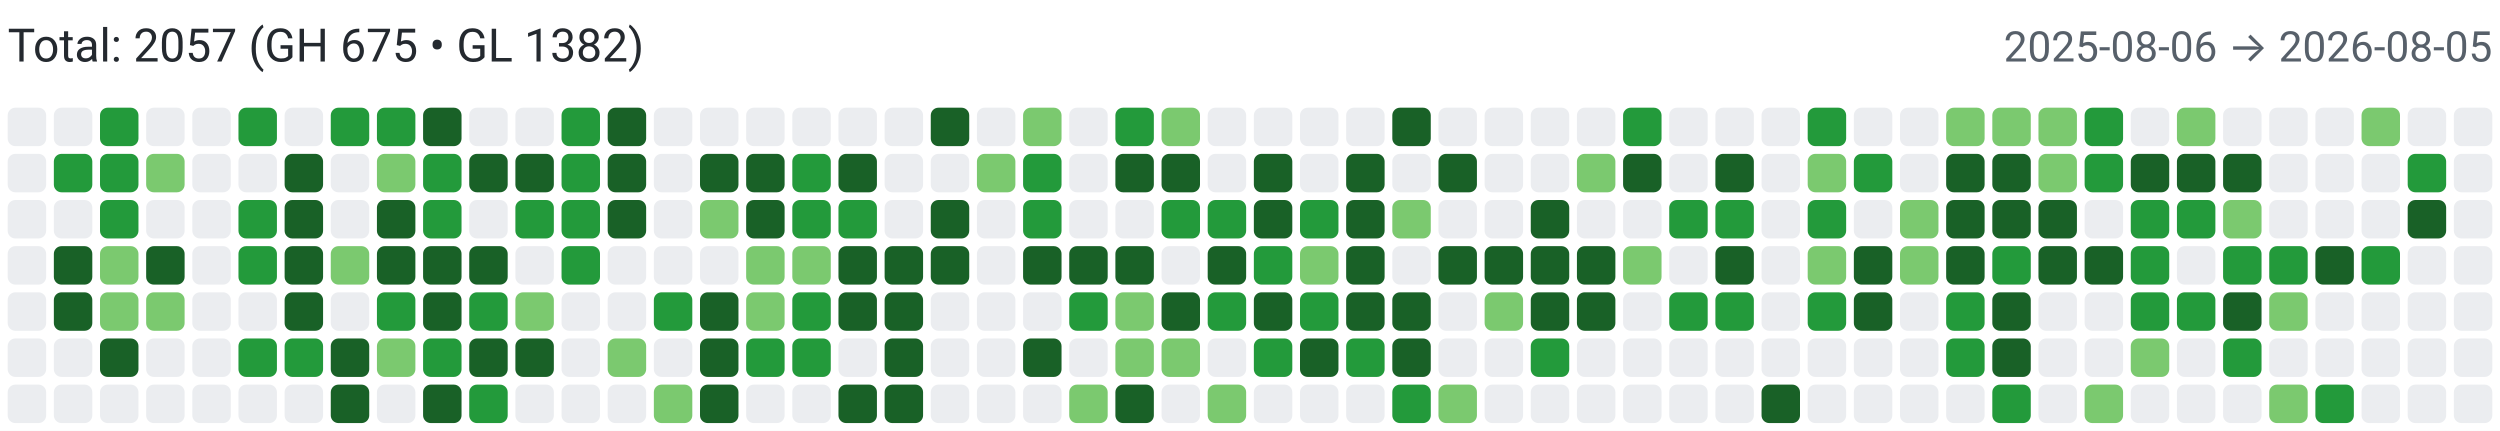
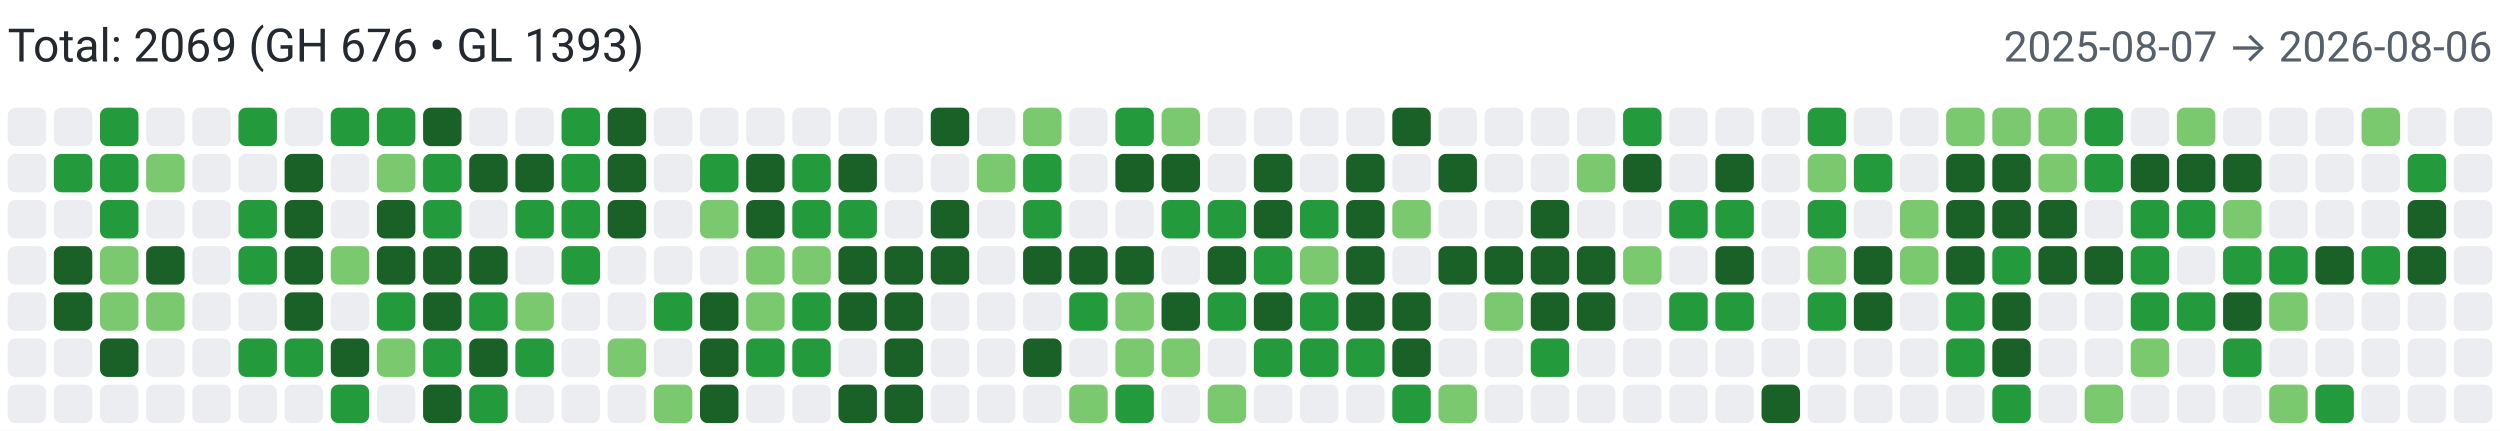
<svg xmlns="http://www.w3.org/2000/svg" width="650" height="112" viewBox="0 0 650 112" role="img" aria-label="Combined contributions">
  <rect width="100%" height="100%" fill="#fff" />
-   <text x="2" y="16" font-family="system-ui,-apple-system,Segoe UI,Roboto,Ubuntu,Cantarell,Noto Sans,sans-serif" font-size="12" fill="#24292f">Total: 2057 (GH 675 • GL 1382)</text>
-   <text x="648" y="16" text-anchor="end" font-family="system-ui,-apple-system,Segoe UI,Roboto,Ubuntu,Cantarell,Noto Sans,sans-serif" font-size="11" fill="#57606a">2025-08-06 → 2026-08-05</text>
+   <text x="2" y="16" font-family="system-ui,-apple-system,Segoe UI,Roboto,Ubuntu,Cantarell,Noto Sans,sans-serif" font-size="12" fill="#24292f">Total: 2069 (GH 676 • GL 1393)</text>
+   <text x="648" y="16" text-anchor="end" font-family="system-ui,-apple-system,Segoe UI,Roboto,Ubuntu,Cantarell,Noto Sans,sans-serif" font-size="11" fill="#57606a">2025-08-07 → 2026-08-06</text>
  <rect x="2" y="28" width="10" height="10" rx="2" ry="2" fill="#ebedf0">
        </rect>
  <rect x="2" y="40" width="10" height="10" rx="2" ry="2" fill="#ebedf0">
        </rect>
  <rect x="2" y="52" width="10" height="10" rx="2" ry="2" fill="#ebedf0">
        </rect>
  <rect x="2" y="64" width="10" height="10" rx="2" ry="2" fill="#ebedf0">
        </rect>
  <rect x="2" y="76" width="10" height="10" rx="2" ry="2" fill="#ebedf0">
        </rect>
  <rect x="2" y="88" width="10" height="10" rx="2" ry="2" fill="#ebedf0">
        </rect>
  <rect x="2" y="100" width="10" height="10" rx="2" ry="2" fill="#ebedf0">
        </rect>
  <rect x="14" y="28" width="10" height="10" rx="2" ry="2" fill="#ebedf0">
        </rect>
  <rect x="14" y="40" width="10" height="10" rx="2" ry="2" fill="#239a3b">
        </rect>
  <rect x="14" y="52" width="10" height="10" rx="2" ry="2" fill="#ebedf0">
        </rect>
  <rect x="14" y="64" width="10" height="10" rx="2" ry="2" fill="#196127">
        </rect>
  <rect x="14" y="76" width="10" height="10" rx="2" ry="2" fill="#196127">
        </rect>
  <rect x="14" y="88" width="10" height="10" rx="2" ry="2" fill="#ebedf0">
        </rect>
  <rect x="14" y="100" width="10" height="10" rx="2" ry="2" fill="#ebedf0">
        </rect>
  <rect x="26" y="28" width="10" height="10" rx="2" ry="2" fill="#239a3b">
        </rect>
  <rect x="26" y="40" width="10" height="10" rx="2" ry="2" fill="#239a3b">
        </rect>
  <rect x="26" y="52" width="10" height="10" rx="2" ry="2" fill="#239a3b">
        </rect>
  <rect x="26" y="64" width="10" height="10" rx="2" ry="2" fill="#7bc96f">
        </rect>
  <rect x="26" y="76" width="10" height="10" rx="2" ry="2" fill="#7bc96f">
        </rect>
  <rect x="26" y="88" width="10" height="10" rx="2" ry="2" fill="#196127">
        </rect>
  <rect x="26" y="100" width="10" height="10" rx="2" ry="2" fill="#ebedf0">
        </rect>
  <rect x="38" y="28" width="10" height="10" rx="2" ry="2" fill="#ebedf0">
        </rect>
  <rect x="38" y="40" width="10" height="10" rx="2" ry="2" fill="#7bc96f">
        </rect>
  <rect x="38" y="52" width="10" height="10" rx="2" ry="2" fill="#ebedf0">
        </rect>
  <rect x="38" y="64" width="10" height="10" rx="2" ry="2" fill="#196127">
        </rect>
  <rect x="38" y="76" width="10" height="10" rx="2" ry="2" fill="#7bc96f">
        </rect>
  <rect x="38" y="88" width="10" height="10" rx="2" ry="2" fill="#ebedf0">
        </rect>
  <rect x="38" y="100" width="10" height="10" rx="2" ry="2" fill="#ebedf0">
        </rect>
  <rect x="50" y="28" width="10" height="10" rx="2" ry="2" fill="#ebedf0">
        </rect>
  <rect x="50" y="40" width="10" height="10" rx="2" ry="2" fill="#ebedf0">
        </rect>
  <rect x="50" y="52" width="10" height="10" rx="2" ry="2" fill="#ebedf0">
        </rect>
  <rect x="50" y="64" width="10" height="10" rx="2" ry="2" fill="#ebedf0">
        </rect>
  <rect x="50" y="76" width="10" height="10" rx="2" ry="2" fill="#ebedf0">
        </rect>
  <rect x="50" y="88" width="10" height="10" rx="2" ry="2" fill="#ebedf0">
        </rect>
  <rect x="50" y="100" width="10" height="10" rx="2" ry="2" fill="#ebedf0">
        </rect>
  <rect x="62" y="28" width="10" height="10" rx="2" ry="2" fill="#239a3b">
        </rect>
  <rect x="62" y="40" width="10" height="10" rx="2" ry="2" fill="#ebedf0">
        </rect>
  <rect x="62" y="52" width="10" height="10" rx="2" ry="2" fill="#239a3b">
        </rect>
  <rect x="62" y="64" width="10" height="10" rx="2" ry="2" fill="#239a3b">
        </rect>
  <rect x="62" y="76" width="10" height="10" rx="2" ry="2" fill="#ebedf0">
        </rect>
  <rect x="62" y="88" width="10" height="10" rx="2" ry="2" fill="#239a3b">
        </rect>
  <rect x="62" y="100" width="10" height="10" rx="2" ry="2" fill="#ebedf0">
        </rect>
  <rect x="74" y="28" width="10" height="10" rx="2" ry="2" fill="#ebedf0">
        </rect>
  <rect x="74" y="40" width="10" height="10" rx="2" ry="2" fill="#196127">
        </rect>
  <rect x="74" y="52" width="10" height="10" rx="2" ry="2" fill="#196127">
        </rect>
  <rect x="74" y="64" width="10" height="10" rx="2" ry="2" fill="#196127">
        </rect>
  <rect x="74" y="76" width="10" height="10" rx="2" ry="2" fill="#196127">
        </rect>
  <rect x="74" y="88" width="10" height="10" rx="2" ry="2" fill="#239a3b">
        </rect>
  <rect x="74" y="100" width="10" height="10" rx="2" ry="2" fill="#ebedf0">
        </rect>
  <rect x="86" y="28" width="10" height="10" rx="2" ry="2" fill="#239a3b">
        </rect>
  <rect x="86" y="40" width="10" height="10" rx="2" ry="2" fill="#ebedf0">
        </rect>
  <rect x="86" y="52" width="10" height="10" rx="2" ry="2" fill="#ebedf0">
        </rect>
  <rect x="86" y="64" width="10" height="10" rx="2" ry="2" fill="#7bc96f">
        </rect>
  <rect x="86" y="76" width="10" height="10" rx="2" ry="2" fill="#ebedf0">
        </rect>
  <rect x="86" y="88" width="10" height="10" rx="2" ry="2" fill="#196127">
        </rect>
-   <rect x="86" y="100" width="10" height="10" rx="2" ry="2" fill="#196127">
+   <rect x="86" y="100" width="10" height="10" rx="2" ry="2" fill="#239a3b">
        </rect>
  <rect x="98" y="28" width="10" height="10" rx="2" ry="2" fill="#239a3b">
        </rect>
  <rect x="98" y="40" width="10" height="10" rx="2" ry="2" fill="#7bc96f">
        </rect>
  <rect x="98" y="52" width="10" height="10" rx="2" ry="2" fill="#196127">
        </rect>
  <rect x="98" y="64" width="10" height="10" rx="2" ry="2" fill="#196127">
        </rect>
  <rect x="98" y="76" width="10" height="10" rx="2" ry="2" fill="#239a3b">
        </rect>
  <rect x="98" y="88" width="10" height="10" rx="2" ry="2" fill="#7bc96f">
        </rect>
  <rect x="98" y="100" width="10" height="10" rx="2" ry="2" fill="#ebedf0">
        </rect>
  <rect x="110" y="28" width="10" height="10" rx="2" ry="2" fill="#196127">
        </rect>
  <rect x="110" y="40" width="10" height="10" rx="2" ry="2" fill="#239a3b">
        </rect>
  <rect x="110" y="52" width="10" height="10" rx="2" ry="2" fill="#239a3b">
        </rect>
  <rect x="110" y="64" width="10" height="10" rx="2" ry="2" fill="#196127">
        </rect>
  <rect x="110" y="76" width="10" height="10" rx="2" ry="2" fill="#196127">
        </rect>
  <rect x="110" y="88" width="10" height="10" rx="2" ry="2" fill="#239a3b">
        </rect>
  <rect x="110" y="100" width="10" height="10" rx="2" ry="2" fill="#196127">
        </rect>
  <rect x="122" y="28" width="10" height="10" rx="2" ry="2" fill="#ebedf0">
        </rect>
  <rect x="122" y="40" width="10" height="10" rx="2" ry="2" fill="#196127">
        </rect>
  <rect x="122" y="52" width="10" height="10" rx="2" ry="2" fill="#ebedf0">
        </rect>
  <rect x="122" y="64" width="10" height="10" rx="2" ry="2" fill="#196127">
        </rect>
  <rect x="122" y="76" width="10" height="10" rx="2" ry="2" fill="#239a3b">
        </rect>
  <rect x="122" y="88" width="10" height="10" rx="2" ry="2" fill="#196127">
        </rect>
  <rect x="122" y="100" width="10" height="10" rx="2" ry="2" fill="#239a3b">
        </rect>
  <rect x="134" y="28" width="10" height="10" rx="2" ry="2" fill="#ebedf0">
        </rect>
  <rect x="134" y="40" width="10" height="10" rx="2" ry="2" fill="#196127">
        </rect>
  <rect x="134" y="52" width="10" height="10" rx="2" ry="2" fill="#239a3b">
        </rect>
  <rect x="134" y="64" width="10" height="10" rx="2" ry="2" fill="#ebedf0">
        </rect>
  <rect x="134" y="76" width="10" height="10" rx="2" ry="2" fill="#7bc96f">
        </rect>
-   <rect x="134" y="88" width="10" height="10" rx="2" ry="2" fill="#196127">
+   <rect x="134" y="88" width="10" height="10" rx="2" ry="2" fill="#239a3b">
        </rect>
  <rect x="134" y="100" width="10" height="10" rx="2" ry="2" fill="#ebedf0">
        </rect>
  <rect x="146" y="28" width="10" height="10" rx="2" ry="2" fill="#239a3b">
        </rect>
  <rect x="146" y="40" width="10" height="10" rx="2" ry="2" fill="#239a3b">
        </rect>
  <rect x="146" y="52" width="10" height="10" rx="2" ry="2" fill="#239a3b">
        </rect>
  <rect x="146" y="64" width="10" height="10" rx="2" ry="2" fill="#239a3b">
        </rect>
  <rect x="146" y="76" width="10" height="10" rx="2" ry="2" fill="#ebedf0">
        </rect>
  <rect x="146" y="88" width="10" height="10" rx="2" ry="2" fill="#ebedf0">
        </rect>
  <rect x="146" y="100" width="10" height="10" rx="2" ry="2" fill="#ebedf0">
        </rect>
  <rect x="158" y="28" width="10" height="10" rx="2" ry="2" fill="#196127">
        </rect>
  <rect x="158" y="40" width="10" height="10" rx="2" ry="2" fill="#196127">
        </rect>
  <rect x="158" y="52" width="10" height="10" rx="2" ry="2" fill="#196127">
        </rect>
  <rect x="158" y="64" width="10" height="10" rx="2" ry="2" fill="#ebedf0">
        </rect>
  <rect x="158" y="76" width="10" height="10" rx="2" ry="2" fill="#ebedf0">
        </rect>
  <rect x="158" y="88" width="10" height="10" rx="2" ry="2" fill="#7bc96f">
        </rect>
  <rect x="158" y="100" width="10" height="10" rx="2" ry="2" fill="#ebedf0">
        </rect>
  <rect x="170" y="28" width="10" height="10" rx="2" ry="2" fill="#ebedf0">
        </rect>
  <rect x="170" y="40" width="10" height="10" rx="2" ry="2" fill="#ebedf0">
        </rect>
  <rect x="170" y="52" width="10" height="10" rx="2" ry="2" fill="#ebedf0">
        </rect>
  <rect x="170" y="64" width="10" height="10" rx="2" ry="2" fill="#ebedf0">
        </rect>
  <rect x="170" y="76" width="10" height="10" rx="2" ry="2" fill="#239a3b">
        </rect>
  <rect x="170" y="88" width="10" height="10" rx="2" ry="2" fill="#ebedf0">
        </rect>
  <rect x="170" y="100" width="10" height="10" rx="2" ry="2" fill="#7bc96f">
        </rect>
  <rect x="182" y="28" width="10" height="10" rx="2" ry="2" fill="#ebedf0">
        </rect>
-   <rect x="182" y="40" width="10" height="10" rx="2" ry="2" fill="#196127">
+   <rect x="182" y="40" width="10" height="10" rx="2" ry="2" fill="#239a3b">
        </rect>
  <rect x="182" y="52" width="10" height="10" rx="2" ry="2" fill="#7bc96f">
        </rect>
  <rect x="182" y="64" width="10" height="10" rx="2" ry="2" fill="#ebedf0">
        </rect>
  <rect x="182" y="76" width="10" height="10" rx="2" ry="2" fill="#196127">
        </rect>
  <rect x="182" y="88" width="10" height="10" rx="2" ry="2" fill="#196127">
        </rect>
  <rect x="182" y="100" width="10" height="10" rx="2" ry="2" fill="#196127">
        </rect>
  <rect x="194" y="28" width="10" height="10" rx="2" ry="2" fill="#ebedf0">
        </rect>
  <rect x="194" y="40" width="10" height="10" rx="2" ry="2" fill="#196127">
        </rect>
  <rect x="194" y="52" width="10" height="10" rx="2" ry="2" fill="#196127">
        </rect>
  <rect x="194" y="64" width="10" height="10" rx="2" ry="2" fill="#7bc96f">
        </rect>
  <rect x="194" y="76" width="10" height="10" rx="2" ry="2" fill="#7bc96f">
        </rect>
  <rect x="194" y="88" width="10" height="10" rx="2" ry="2" fill="#239a3b">
        </rect>
  <rect x="194" y="100" width="10" height="10" rx="2" ry="2" fill="#ebedf0">
        </rect>
  <rect x="206" y="28" width="10" height="10" rx="2" ry="2" fill="#ebedf0">
        </rect>
  <rect x="206" y="40" width="10" height="10" rx="2" ry="2" fill="#239a3b">
        </rect>
  <rect x="206" y="52" width="10" height="10" rx="2" ry="2" fill="#239a3b">
        </rect>
  <rect x="206" y="64" width="10" height="10" rx="2" ry="2" fill="#7bc96f">
        </rect>
  <rect x="206" y="76" width="10" height="10" rx="2" ry="2" fill="#239a3b">
        </rect>
  <rect x="206" y="88" width="10" height="10" rx="2" ry="2" fill="#239a3b">
        </rect>
  <rect x="206" y="100" width="10" height="10" rx="2" ry="2" fill="#ebedf0">
        </rect>
  <rect x="218" y="28" width="10" height="10" rx="2" ry="2" fill="#ebedf0">
        </rect>
  <rect x="218" y="40" width="10" height="10" rx="2" ry="2" fill="#196127">
        </rect>
  <rect x="218" y="52" width="10" height="10" rx="2" ry="2" fill="#239a3b">
        </rect>
  <rect x="218" y="64" width="10" height="10" rx="2" ry="2" fill="#196127">
        </rect>
  <rect x="218" y="76" width="10" height="10" rx="2" ry="2" fill="#196127">
        </rect>
  <rect x="218" y="88" width="10" height="10" rx="2" ry="2" fill="#ebedf0">
        </rect>
  <rect x="218" y="100" width="10" height="10" rx="2" ry="2" fill="#196127">
        </rect>
  <rect x="230" y="28" width="10" height="10" rx="2" ry="2" fill="#ebedf0">
        </rect>
  <rect x="230" y="40" width="10" height="10" rx="2" ry="2" fill="#ebedf0">
        </rect>
  <rect x="230" y="52" width="10" height="10" rx="2" ry="2" fill="#ebedf0">
        </rect>
  <rect x="230" y="64" width="10" height="10" rx="2" ry="2" fill="#196127">
        </rect>
  <rect x="230" y="76" width="10" height="10" rx="2" ry="2" fill="#196127">
        </rect>
  <rect x="230" y="88" width="10" height="10" rx="2" ry="2" fill="#196127">
        </rect>
  <rect x="230" y="100" width="10" height="10" rx="2" ry="2" fill="#196127">
        </rect>
  <rect x="242" y="28" width="10" height="10" rx="2" ry="2" fill="#196127">
        </rect>
  <rect x="242" y="40" width="10" height="10" rx="2" ry="2" fill="#ebedf0">
        </rect>
  <rect x="242" y="52" width="10" height="10" rx="2" ry="2" fill="#196127">
        </rect>
  <rect x="242" y="64" width="10" height="10" rx="2" ry="2" fill="#196127">
        </rect>
  <rect x="242" y="76" width="10" height="10" rx="2" ry="2" fill="#ebedf0">
        </rect>
  <rect x="242" y="88" width="10" height="10" rx="2" ry="2" fill="#ebedf0">
        </rect>
  <rect x="242" y="100" width="10" height="10" rx="2" ry="2" fill="#ebedf0">
        </rect>
  <rect x="254" y="28" width="10" height="10" rx="2" ry="2" fill="#ebedf0">
        </rect>
  <rect x="254" y="40" width="10" height="10" rx="2" ry="2" fill="#7bc96f">
        </rect>
  <rect x="254" y="52" width="10" height="10" rx="2" ry="2" fill="#ebedf0">
        </rect>
  <rect x="254" y="64" width="10" height="10" rx="2" ry="2" fill="#ebedf0">
        </rect>
  <rect x="254" y="76" width="10" height="10" rx="2" ry="2" fill="#ebedf0">
        </rect>
  <rect x="254" y="88" width="10" height="10" rx="2" ry="2" fill="#ebedf0">
        </rect>
  <rect x="254" y="100" width="10" height="10" rx="2" ry="2" fill="#ebedf0">
        </rect>
  <rect x="266" y="28" width="10" height="10" rx="2" ry="2" fill="#7bc96f">
        </rect>
  <rect x="266" y="40" width="10" height="10" rx="2" ry="2" fill="#239a3b">
        </rect>
  <rect x="266" y="52" width="10" height="10" rx="2" ry="2" fill="#239a3b">
        </rect>
  <rect x="266" y="64" width="10" height="10" rx="2" ry="2" fill="#196127">
        </rect>
  <rect x="266" y="76" width="10" height="10" rx="2" ry="2" fill="#ebedf0">
        </rect>
  <rect x="266" y="88" width="10" height="10" rx="2" ry="2" fill="#196127">
        </rect>
  <rect x="266" y="100" width="10" height="10" rx="2" ry="2" fill="#ebedf0">
        </rect>
  <rect x="278" y="28" width="10" height="10" rx="2" ry="2" fill="#ebedf0">
        </rect>
  <rect x="278" y="40" width="10" height="10" rx="2" ry="2" fill="#ebedf0">
        </rect>
  <rect x="278" y="52" width="10" height="10" rx="2" ry="2" fill="#ebedf0">
        </rect>
  <rect x="278" y="64" width="10" height="10" rx="2" ry="2" fill="#196127">
        </rect>
  <rect x="278" y="76" width="10" height="10" rx="2" ry="2" fill="#239a3b">
        </rect>
  <rect x="278" y="88" width="10" height="10" rx="2" ry="2" fill="#ebedf0">
        </rect>
  <rect x="278" y="100" width="10" height="10" rx="2" ry="2" fill="#7bc96f">
        </rect>
  <rect x="290" y="28" width="10" height="10" rx="2" ry="2" fill="#239a3b">
        </rect>
  <rect x="290" y="40" width="10" height="10" rx="2" ry="2" fill="#196127">
        </rect>
  <rect x="290" y="52" width="10" height="10" rx="2" ry="2" fill="#ebedf0">
        </rect>
  <rect x="290" y="64" width="10" height="10" rx="2" ry="2" fill="#196127">
        </rect>
  <rect x="290" y="76" width="10" height="10" rx="2" ry="2" fill="#7bc96f">
        </rect>
  <rect x="290" y="88" width="10" height="10" rx="2" ry="2" fill="#7bc96f">
        </rect>
-   <rect x="290" y="100" width="10" height="10" rx="2" ry="2" fill="#196127">
+   <rect x="290" y="100" width="10" height="10" rx="2" ry="2" fill="#239a3b">
        </rect>
  <rect x="302" y="28" width="10" height="10" rx="2" ry="2" fill="#7bc96f">
        </rect>
  <rect x="302" y="40" width="10" height="10" rx="2" ry="2" fill="#196127">
        </rect>
  <rect x="302" y="52" width="10" height="10" rx="2" ry="2" fill="#239a3b">
        </rect>
  <rect x="302" y="64" width="10" height="10" rx="2" ry="2" fill="#ebedf0">
        </rect>
  <rect x="302" y="76" width="10" height="10" rx="2" ry="2" fill="#196127">
        </rect>
  <rect x="302" y="88" width="10" height="10" rx="2" ry="2" fill="#7bc96f">
        </rect>
  <rect x="302" y="100" width="10" height="10" rx="2" ry="2" fill="#ebedf0">
        </rect>
  <rect x="314" y="28" width="10" height="10" rx="2" ry="2" fill="#ebedf0">
        </rect>
  <rect x="314" y="40" width="10" height="10" rx="2" ry="2" fill="#ebedf0">
        </rect>
  <rect x="314" y="52" width="10" height="10" rx="2" ry="2" fill="#239a3b">
        </rect>
  <rect x="314" y="64" width="10" height="10" rx="2" ry="2" fill="#196127">
        </rect>
  <rect x="314" y="76" width="10" height="10" rx="2" ry="2" fill="#239a3b">
        </rect>
  <rect x="314" y="88" width="10" height="10" rx="2" ry="2" fill="#ebedf0">
        </rect>
  <rect x="314" y="100" width="10" height="10" rx="2" ry="2" fill="#7bc96f">
        </rect>
  <rect x="326" y="28" width="10" height="10" rx="2" ry="2" fill="#ebedf0">
        </rect>
  <rect x="326" y="40" width="10" height="10" rx="2" ry="2" fill="#196127">
        </rect>
  <rect x="326" y="52" width="10" height="10" rx="2" ry="2" fill="#196127">
        </rect>
  <rect x="326" y="64" width="10" height="10" rx="2" ry="2" fill="#239a3b">
        </rect>
  <rect x="326" y="76" width="10" height="10" rx="2" ry="2" fill="#196127">
        </rect>
  <rect x="326" y="88" width="10" height="10" rx="2" ry="2" fill="#239a3b">
        </rect>
  <rect x="326" y="100" width="10" height="10" rx="2" ry="2" fill="#ebedf0">
        </rect>
  <rect x="338" y="28" width="10" height="10" rx="2" ry="2" fill="#ebedf0">
        </rect>
  <rect x="338" y="40" width="10" height="10" rx="2" ry="2" fill="#ebedf0">
        </rect>
  <rect x="338" y="52" width="10" height="10" rx="2" ry="2" fill="#239a3b">
        </rect>
  <rect x="338" y="64" width="10" height="10" rx="2" ry="2" fill="#7bc96f">
        </rect>
  <rect x="338" y="76" width="10" height="10" rx="2" ry="2" fill="#239a3b">
        </rect>
-   <rect x="338" y="88" width="10" height="10" rx="2" ry="2" fill="#196127">
+   <rect x="338" y="88" width="10" height="10" rx="2" ry="2" fill="#239a3b">
        </rect>
  <rect x="338" y="100" width="10" height="10" rx="2" ry="2" fill="#ebedf0">
        </rect>
  <rect x="350" y="28" width="10" height="10" rx="2" ry="2" fill="#ebedf0">
        </rect>
  <rect x="350" y="40" width="10" height="10" rx="2" ry="2" fill="#196127">
        </rect>
  <rect x="350" y="52" width="10" height="10" rx="2" ry="2" fill="#196127">
        </rect>
  <rect x="350" y="64" width="10" height="10" rx="2" ry="2" fill="#196127">
        </rect>
  <rect x="350" y="76" width="10" height="10" rx="2" ry="2" fill="#196127">
        </rect>
  <rect x="350" y="88" width="10" height="10" rx="2" ry="2" fill="#239a3b">
        </rect>
  <rect x="350" y="100" width="10" height="10" rx="2" ry="2" fill="#ebedf0">
        </rect>
  <rect x="362" y="28" width="10" height="10" rx="2" ry="2" fill="#196127">
        </rect>
  <rect x="362" y="40" width="10" height="10" rx="2" ry="2" fill="#ebedf0">
        </rect>
  <rect x="362" y="52" width="10" height="10" rx="2" ry="2" fill="#7bc96f">
        </rect>
  <rect x="362" y="64" width="10" height="10" rx="2" ry="2" fill="#ebedf0">
        </rect>
  <rect x="362" y="76" width="10" height="10" rx="2" ry="2" fill="#196127">
        </rect>
  <rect x="362" y="88" width="10" height="10" rx="2" ry="2" fill="#196127">
        </rect>
  <rect x="362" y="100" width="10" height="10" rx="2" ry="2" fill="#239a3b">
        </rect>
  <rect x="374" y="28" width="10" height="10" rx="2" ry="2" fill="#ebedf0">
        </rect>
  <rect x="374" y="40" width="10" height="10" rx="2" ry="2" fill="#196127">
        </rect>
  <rect x="374" y="52" width="10" height="10" rx="2" ry="2" fill="#ebedf0">
        </rect>
  <rect x="374" y="64" width="10" height="10" rx="2" ry="2" fill="#196127">
        </rect>
  <rect x="374" y="76" width="10" height="10" rx="2" ry="2" fill="#ebedf0">
        </rect>
  <rect x="374" y="88" width="10" height="10" rx="2" ry="2" fill="#ebedf0">
        </rect>
  <rect x="374" y="100" width="10" height="10" rx="2" ry="2" fill="#7bc96f">
        </rect>
  <rect x="386" y="28" width="10" height="10" rx="2" ry="2" fill="#ebedf0">
        </rect>
  <rect x="386" y="40" width="10" height="10" rx="2" ry="2" fill="#ebedf0">
        </rect>
  <rect x="386" y="52" width="10" height="10" rx="2" ry="2" fill="#ebedf0">
        </rect>
  <rect x="386" y="64" width="10" height="10" rx="2" ry="2" fill="#196127">
        </rect>
  <rect x="386" y="76" width="10" height="10" rx="2" ry="2" fill="#7bc96f">
        </rect>
  <rect x="386" y="88" width="10" height="10" rx="2" ry="2" fill="#ebedf0">
        </rect>
  <rect x="386" y="100" width="10" height="10" rx="2" ry="2" fill="#ebedf0">
        </rect>
  <rect x="398" y="28" width="10" height="10" rx="2" ry="2" fill="#ebedf0">
        </rect>
  <rect x="398" y="40" width="10" height="10" rx="2" ry="2" fill="#ebedf0">
        </rect>
  <rect x="398" y="52" width="10" height="10" rx="2" ry="2" fill="#196127">
        </rect>
  <rect x="398" y="64" width="10" height="10" rx="2" ry="2" fill="#196127">
        </rect>
  <rect x="398" y="76" width="10" height="10" rx="2" ry="2" fill="#196127">
        </rect>
  <rect x="398" y="88" width="10" height="10" rx="2" ry="2" fill="#239a3b">
        </rect>
  <rect x="398" y="100" width="10" height="10" rx="2" ry="2" fill="#ebedf0">
        </rect>
  <rect x="410" y="28" width="10" height="10" rx="2" ry="2" fill="#ebedf0">
        </rect>
  <rect x="410" y="40" width="10" height="10" rx="2" ry="2" fill="#7bc96f">
        </rect>
  <rect x="410" y="52" width="10" height="10" rx="2" ry="2" fill="#ebedf0">
        </rect>
  <rect x="410" y="64" width="10" height="10" rx="2" ry="2" fill="#196127">
        </rect>
  <rect x="410" y="76" width="10" height="10" rx="2" ry="2" fill="#196127">
        </rect>
  <rect x="410" y="88" width="10" height="10" rx="2" ry="2" fill="#ebedf0">
        </rect>
  <rect x="410" y="100" width="10" height="10" rx="2" ry="2" fill="#ebedf0">
        </rect>
  <rect x="422" y="28" width="10" height="10" rx="2" ry="2" fill="#239a3b">
        </rect>
  <rect x="422" y="40" width="10" height="10" rx="2" ry="2" fill="#196127">
        </rect>
  <rect x="422" y="52" width="10" height="10" rx="2" ry="2" fill="#ebedf0">
        </rect>
  <rect x="422" y="64" width="10" height="10" rx="2" ry="2" fill="#7bc96f">
        </rect>
  <rect x="422" y="76" width="10" height="10" rx="2" ry="2" fill="#ebedf0">
        </rect>
  <rect x="422" y="88" width="10" height="10" rx="2" ry="2" fill="#ebedf0">
        </rect>
  <rect x="422" y="100" width="10" height="10" rx="2" ry="2" fill="#ebedf0">
        </rect>
  <rect x="434" y="28" width="10" height="10" rx="2" ry="2" fill="#ebedf0">
        </rect>
  <rect x="434" y="40" width="10" height="10" rx="2" ry="2" fill="#ebedf0">
        </rect>
  <rect x="434" y="52" width="10" height="10" rx="2" ry="2" fill="#239a3b">
        </rect>
  <rect x="434" y="64" width="10" height="10" rx="2" ry="2" fill="#ebedf0">
        </rect>
  <rect x="434" y="76" width="10" height="10" rx="2" ry="2" fill="#239a3b">
        </rect>
  <rect x="434" y="88" width="10" height="10" rx="2" ry="2" fill="#ebedf0">
        </rect>
  <rect x="434" y="100" width="10" height="10" rx="2" ry="2" fill="#ebedf0">
        </rect>
  <rect x="446" y="28" width="10" height="10" rx="2" ry="2" fill="#ebedf0">
        </rect>
  <rect x="446" y="40" width="10" height="10" rx="2" ry="2" fill="#196127">
        </rect>
  <rect x="446" y="52" width="10" height="10" rx="2" ry="2" fill="#239a3b">
        </rect>
  <rect x="446" y="64" width="10" height="10" rx="2" ry="2" fill="#196127">
        </rect>
  <rect x="446" y="76" width="10" height="10" rx="2" ry="2" fill="#239a3b">
        </rect>
  <rect x="446" y="88" width="10" height="10" rx="2" ry="2" fill="#ebedf0">
        </rect>
  <rect x="446" y="100" width="10" height="10" rx="2" ry="2" fill="#ebedf0">
        </rect>
  <rect x="458" y="28" width="10" height="10" rx="2" ry="2" fill="#ebedf0">
        </rect>
  <rect x="458" y="40" width="10" height="10" rx="2" ry="2" fill="#ebedf0">
        </rect>
  <rect x="458" y="52" width="10" height="10" rx="2" ry="2" fill="#ebedf0">
        </rect>
  <rect x="458" y="64" width="10" height="10" rx="2" ry="2" fill="#ebedf0">
        </rect>
  <rect x="458" y="76" width="10" height="10" rx="2" ry="2" fill="#ebedf0">
        </rect>
  <rect x="458" y="88" width="10" height="10" rx="2" ry="2" fill="#ebedf0">
        </rect>
  <rect x="458" y="100" width="10" height="10" rx="2" ry="2" fill="#196127">
        </rect>
  <rect x="470" y="28" width="10" height="10" rx="2" ry="2" fill="#239a3b">
        </rect>
  <rect x="470" y="40" width="10" height="10" rx="2" ry="2" fill="#7bc96f">
        </rect>
  <rect x="470" y="52" width="10" height="10" rx="2" ry="2" fill="#239a3b">
        </rect>
  <rect x="470" y="64" width="10" height="10" rx="2" ry="2" fill="#7bc96f">
        </rect>
  <rect x="470" y="76" width="10" height="10" rx="2" ry="2" fill="#239a3b">
        </rect>
  <rect x="470" y="88" width="10" height="10" rx="2" ry="2" fill="#ebedf0">
        </rect>
  <rect x="470" y="100" width="10" height="10" rx="2" ry="2" fill="#ebedf0">
        </rect>
  <rect x="482" y="28" width="10" height="10" rx="2" ry="2" fill="#ebedf0">
        </rect>
  <rect x="482" y="40" width="10" height="10" rx="2" ry="2" fill="#239a3b">
        </rect>
  <rect x="482" y="52" width="10" height="10" rx="2" ry="2" fill="#ebedf0">
        </rect>
  <rect x="482" y="64" width="10" height="10" rx="2" ry="2" fill="#196127">
        </rect>
  <rect x="482" y="76" width="10" height="10" rx="2" ry="2" fill="#196127">
        </rect>
  <rect x="482" y="88" width="10" height="10" rx="2" ry="2" fill="#ebedf0">
        </rect>
  <rect x="482" y="100" width="10" height="10" rx="2" ry="2" fill="#ebedf0">
        </rect>
  <rect x="494" y="28" width="10" height="10" rx="2" ry="2" fill="#ebedf0">
        </rect>
  <rect x="494" y="40" width="10" height="10" rx="2" ry="2" fill="#ebedf0">
        </rect>
  <rect x="494" y="52" width="10" height="10" rx="2" ry="2" fill="#7bc96f">
        </rect>
  <rect x="494" y="64" width="10" height="10" rx="2" ry="2" fill="#7bc96f">
        </rect>
  <rect x="494" y="76" width="10" height="10" rx="2" ry="2" fill="#ebedf0">
        </rect>
  <rect x="494" y="88" width="10" height="10" rx="2" ry="2" fill="#ebedf0">
        </rect>
  <rect x="494" y="100" width="10" height="10" rx="2" ry="2" fill="#ebedf0">
        </rect>
  <rect x="506" y="28" width="10" height="10" rx="2" ry="2" fill="#7bc96f">
        </rect>
  <rect x="506" y="40" width="10" height="10" rx="2" ry="2" fill="#196127">
        </rect>
  <rect x="506" y="52" width="10" height="10" rx="2" ry="2" fill="#196127">
        </rect>
  <rect x="506" y="64" width="10" height="10" rx="2" ry="2" fill="#196127">
        </rect>
  <rect x="506" y="76" width="10" height="10" rx="2" ry="2" fill="#239a3b">
        </rect>
  <rect x="506" y="88" width="10" height="10" rx="2" ry="2" fill="#239a3b">
        </rect>
  <rect x="506" y="100" width="10" height="10" rx="2" ry="2" fill="#ebedf0">
        </rect>
  <rect x="518" y="28" width="10" height="10" rx="2" ry="2" fill="#7bc96f">
        </rect>
  <rect x="518" y="40" width="10" height="10" rx="2" ry="2" fill="#196127">
        </rect>
  <rect x="518" y="52" width="10" height="10" rx="2" ry="2" fill="#196127">
        </rect>
  <rect x="518" y="64" width="10" height="10" rx="2" ry="2" fill="#239a3b">
        </rect>
  <rect x="518" y="76" width="10" height="10" rx="2" ry="2" fill="#196127">
        </rect>
  <rect x="518" y="88" width="10" height="10" rx="2" ry="2" fill="#196127">
        </rect>
  <rect x="518" y="100" width="10" height="10" rx="2" ry="2" fill="#239a3b">
        </rect>
  <rect x="530" y="28" width="10" height="10" rx="2" ry="2" fill="#7bc96f">
        </rect>
  <rect x="530" y="40" width="10" height="10" rx="2" ry="2" fill="#7bc96f">
        </rect>
  <rect x="530" y="52" width="10" height="10" rx="2" ry="2" fill="#196127">
        </rect>
  <rect x="530" y="64" width="10" height="10" rx="2" ry="2" fill="#196127">
        </rect>
  <rect x="530" y="76" width="10" height="10" rx="2" ry="2" fill="#ebedf0">
        </rect>
  <rect x="530" y="88" width="10" height="10" rx="2" ry="2" fill="#ebedf0">
        </rect>
  <rect x="530" y="100" width="10" height="10" rx="2" ry="2" fill="#ebedf0">
        </rect>
  <rect x="542" y="28" width="10" height="10" rx="2" ry="2" fill="#239a3b">
        </rect>
  <rect x="542" y="40" width="10" height="10" rx="2" ry="2" fill="#239a3b">
        </rect>
  <rect x="542" y="52" width="10" height="10" rx="2" ry="2" fill="#ebedf0">
        </rect>
  <rect x="542" y="64" width="10" height="10" rx="2" ry="2" fill="#196127">
        </rect>
  <rect x="542" y="76" width="10" height="10" rx="2" ry="2" fill="#ebedf0">
        </rect>
  <rect x="542" y="88" width="10" height="10" rx="2" ry="2" fill="#ebedf0">
        </rect>
  <rect x="542" y="100" width="10" height="10" rx="2" ry="2" fill="#7bc96f">
        </rect>
  <rect x="554" y="28" width="10" height="10" rx="2" ry="2" fill="#ebedf0">
        </rect>
  <rect x="554" y="40" width="10" height="10" rx="2" ry="2" fill="#196127">
        </rect>
  <rect x="554" y="52" width="10" height="10" rx="2" ry="2" fill="#239a3b">
        </rect>
  <rect x="554" y="64" width="10" height="10" rx="2" ry="2" fill="#239a3b">
        </rect>
  <rect x="554" y="76" width="10" height="10" rx="2" ry="2" fill="#239a3b">
        </rect>
  <rect x="554" y="88" width="10" height="10" rx="2" ry="2" fill="#7bc96f">
        </rect>
  <rect x="554" y="100" width="10" height="10" rx="2" ry="2" fill="#ebedf0">
        </rect>
  <rect x="566" y="28" width="10" height="10" rx="2" ry="2" fill="#7bc96f">
        </rect>
  <rect x="566" y="40" width="10" height="10" rx="2" ry="2" fill="#196127">
        </rect>
  <rect x="566" y="52" width="10" height="10" rx="2" ry="2" fill="#239a3b">
        </rect>
  <rect x="566" y="64" width="10" height="10" rx="2" ry="2" fill="#ebedf0">
        </rect>
  <rect x="566" y="76" width="10" height="10" rx="2" ry="2" fill="#239a3b">
        </rect>
  <rect x="566" y="88" width="10" height="10" rx="2" ry="2" fill="#ebedf0">
        </rect>
  <rect x="566" y="100" width="10" height="10" rx="2" ry="2" fill="#ebedf0">
        </rect>
  <rect x="578" y="28" width="10" height="10" rx="2" ry="2" fill="#ebedf0">
        </rect>
  <rect x="578" y="40" width="10" height="10" rx="2" ry="2" fill="#196127">
        </rect>
  <rect x="578" y="52" width="10" height="10" rx="2" ry="2" fill="#7bc96f">
        </rect>
  <rect x="578" y="64" width="10" height="10" rx="2" ry="2" fill="#239a3b">
        </rect>
  <rect x="578" y="76" width="10" height="10" rx="2" ry="2" fill="#196127">
        </rect>
  <rect x="578" y="88" width="10" height="10" rx="2" ry="2" fill="#239a3b">
        </rect>
  <rect x="578" y="100" width="10" height="10" rx="2" ry="2" fill="#ebedf0">
        </rect>
  <rect x="590" y="28" width="10" height="10" rx="2" ry="2" fill="#ebedf0">
        </rect>
  <rect x="590" y="40" width="10" height="10" rx="2" ry="2" fill="#ebedf0">
        </rect>
  <rect x="590" y="52" width="10" height="10" rx="2" ry="2" fill="#ebedf0">
        </rect>
  <rect x="590" y="64" width="10" height="10" rx="2" ry="2" fill="#239a3b">
        </rect>
  <rect x="590" y="76" width="10" height="10" rx="2" ry="2" fill="#7bc96f">
        </rect>
  <rect x="590" y="88" width="10" height="10" rx="2" ry="2" fill="#ebedf0">
        </rect>
  <rect x="590" y="100" width="10" height="10" rx="2" ry="2" fill="#7bc96f">
        </rect>
  <rect x="602" y="28" width="10" height="10" rx="2" ry="2" fill="#ebedf0">
        </rect>
  <rect x="602" y="40" width="10" height="10" rx="2" ry="2" fill="#ebedf0">
        </rect>
  <rect x="602" y="52" width="10" height="10" rx="2" ry="2" fill="#ebedf0">
        </rect>
  <rect x="602" y="64" width="10" height="10" rx="2" ry="2" fill="#196127">
        </rect>
  <rect x="602" y="76" width="10" height="10" rx="2" ry="2" fill="#ebedf0">
        </rect>
  <rect x="602" y="88" width="10" height="10" rx="2" ry="2" fill="#ebedf0">
        </rect>
  <rect x="602" y="100" width="10" height="10" rx="2" ry="2" fill="#239a3b">
        </rect>
  <rect x="614" y="28" width="10" height="10" rx="2" ry="2" fill="#7bc96f">
        </rect>
  <rect x="614" y="40" width="10" height="10" rx="2" ry="2" fill="#ebedf0">
        </rect>
  <rect x="614" y="52" width="10" height="10" rx="2" ry="2" fill="#ebedf0">
        </rect>
  <rect x="614" y="64" width="10" height="10" rx="2" ry="2" fill="#239a3b">
        </rect>
  <rect x="614" y="76" width="10" height="10" rx="2" ry="2" fill="#ebedf0">
        </rect>
  <rect x="614" y="88" width="10" height="10" rx="2" ry="2" fill="#ebedf0">
        </rect>
  <rect x="614" y="100" width="10" height="10" rx="2" ry="2" fill="#ebedf0">
        </rect>
  <rect x="626" y="28" width="10" height="10" rx="2" ry="2" fill="#ebedf0">
        </rect>
  <rect x="626" y="40" width="10" height="10" rx="2" ry="2" fill="#239a3b">
        </rect>
  <rect x="626" y="52" width="10" height="10" rx="2" ry="2" fill="#196127">
        </rect>
-   <rect x="626" y="64" width="10" height="10" rx="2" ry="2" fill="#ebedf0">
+   <rect x="626" y="64" width="10" height="10" rx="2" ry="2" fill="#196127">
        </rect>
  <rect x="626" y="76" width="10" height="10" rx="2" ry="2" fill="#ebedf0">
        </rect>
  <rect x="626" y="88" width="10" height="10" rx="2" ry="2" fill="#ebedf0">
        </rect>
  <rect x="626" y="100" width="10" height="10" rx="2" ry="2" fill="#ebedf0">
        </rect>
  <rect x="638" y="28" width="10" height="10" rx="2" ry="2" fill="#ebedf0">
        </rect>
  <rect x="638" y="40" width="10" height="10" rx="2" ry="2" fill="#ebedf0">
        </rect>
  <rect x="638" y="52" width="10" height="10" rx="2" ry="2" fill="#ebedf0">
        </rect>
  <rect x="638" y="64" width="10" height="10" rx="2" ry="2" fill="#ebedf0">
        </rect>
  <rect x="638" y="76" width="10" height="10" rx="2" ry="2" fill="#ebedf0">
        </rect>
  <rect x="638" y="88" width="10" height="10" rx="2" ry="2" fill="#ebedf0">
        </rect>
  <rect x="638" y="100" width="10" height="10" rx="2" ry="2" fill="#ebedf0">
        </rect>
</svg>
